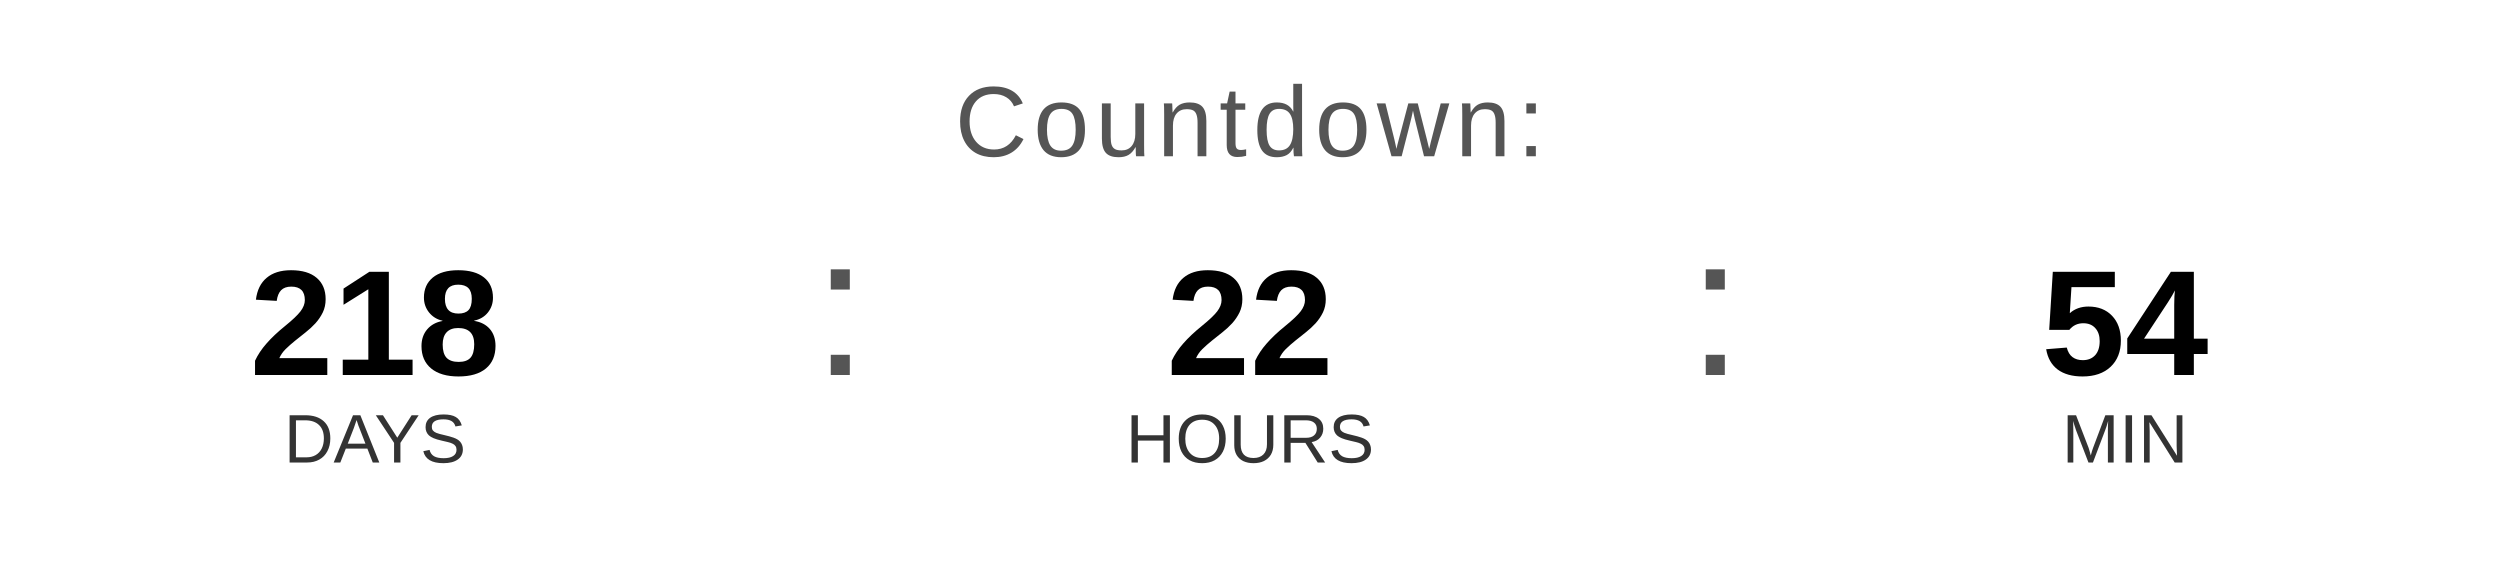
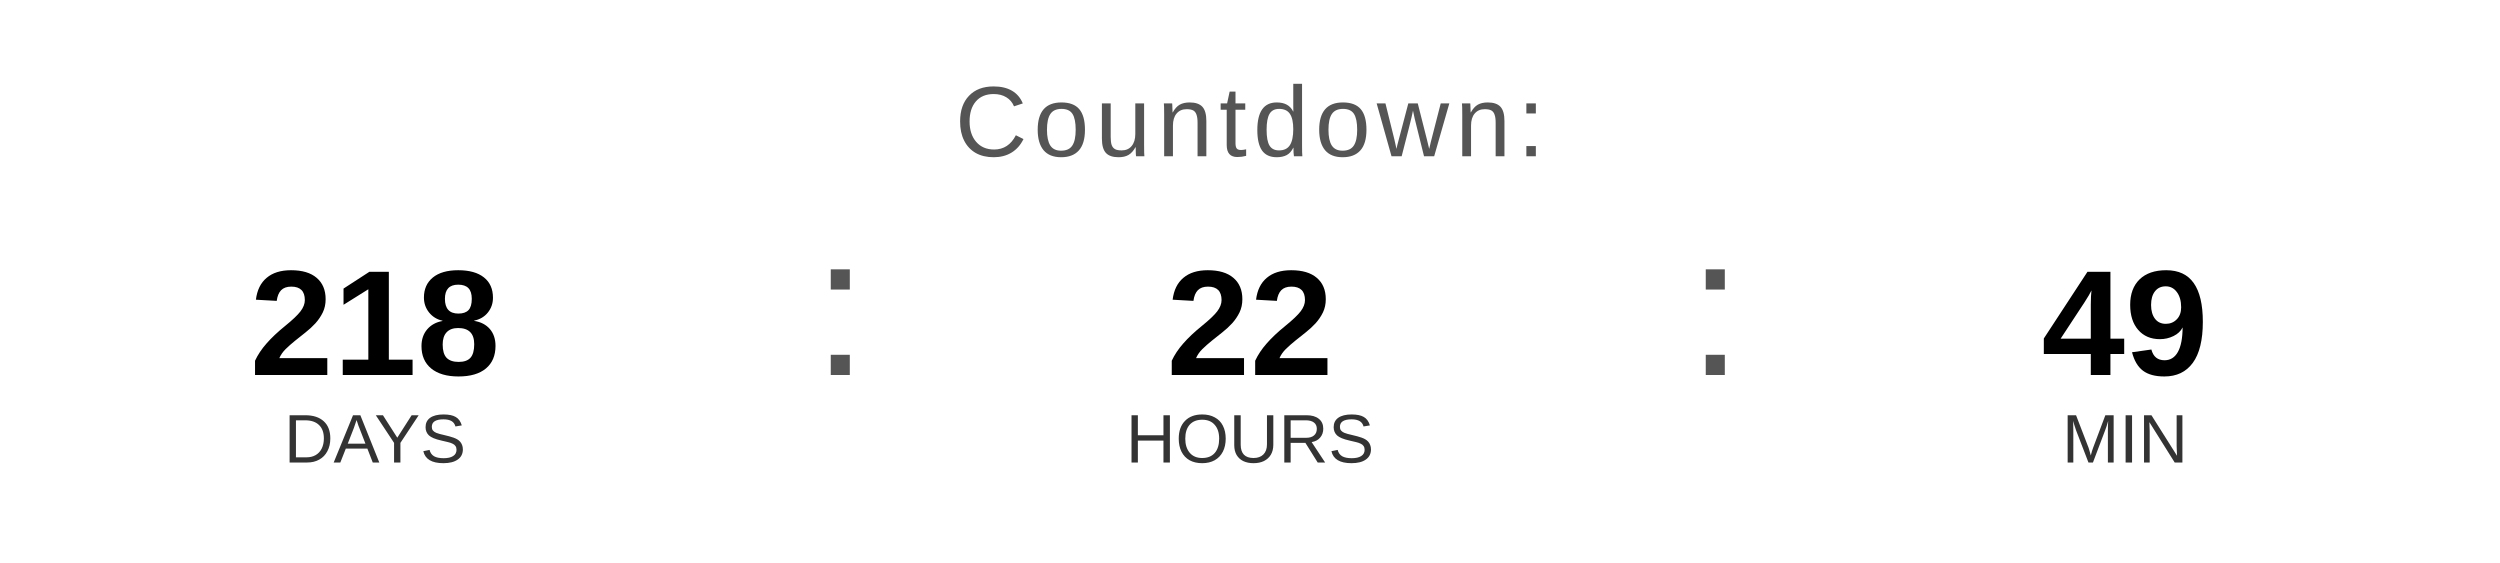
<svg xmlns="http://www.w3.org/2000/svg" width="400" height="90" viewBox="0 0 400 90">
  <text x="200" y="25" font-family="Arial, Helvetica, sans-serif" font-size="16" fill="#555555" text-anchor="middle" letter-spacing="1">
    Countdown:
  </text>
  <text x="60" y="60" font-family="Arial, Helvetica, sans-serif" font-size="24" font-weight="bold" fill="#000000" text-anchor="middle">218</text>
  <text x="60" y="74" font-family="Arial, Helvetica, sans-serif" font-size="11" fill="#333333" text-anchor="middle">DAYS</text>
  <text x="130" y="60" font-family="Arial, sans-serif" font-size="32" fill="#555555">:</text>
  <text x="200" y="60" font-family="Arial, Helvetica, sans-serif" font-size="24" font-weight="bold" fill="#000000" text-anchor="middle">22</text>
  <text x="200" y="74" font-family="Arial, Helvetica, sans-serif" font-size="11" fill="#333333" text-anchor="middle">HOURS</text>
  <text x="270" y="60" font-family="Arial, sans-serif" font-size="32" fill="#555555">:</text>
-   <text x="340" y="60" font-family="Arial, Helvetica, sans-serif" font-size="24" font-weight="bold" fill="#000000" text-anchor="middle">54</text>
+   <text x="340" y="60" font-family="Arial, Helvetica, sans-serif" font-size="24" font-weight="bold" fill="#000000" text-anchor="middle">49</text>
  <text x="340" y="74" font-family="Arial, Helvetica, sans-serif" font-size="11" fill="#333333" text-anchor="middle">MIN</text>
</svg>
